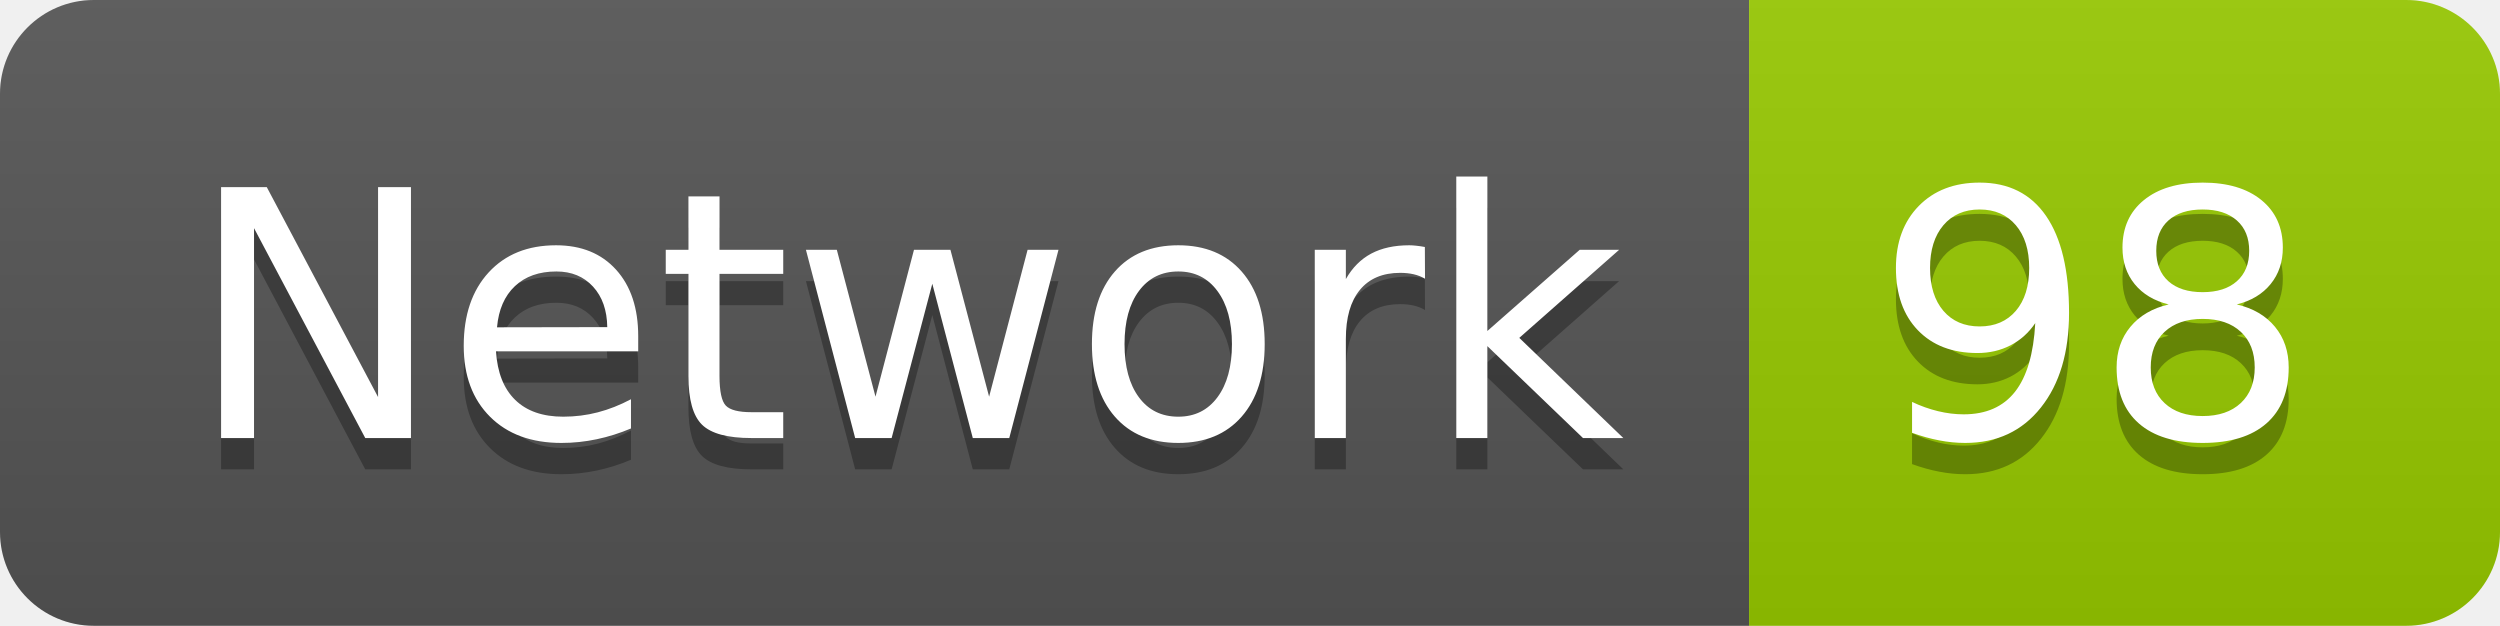
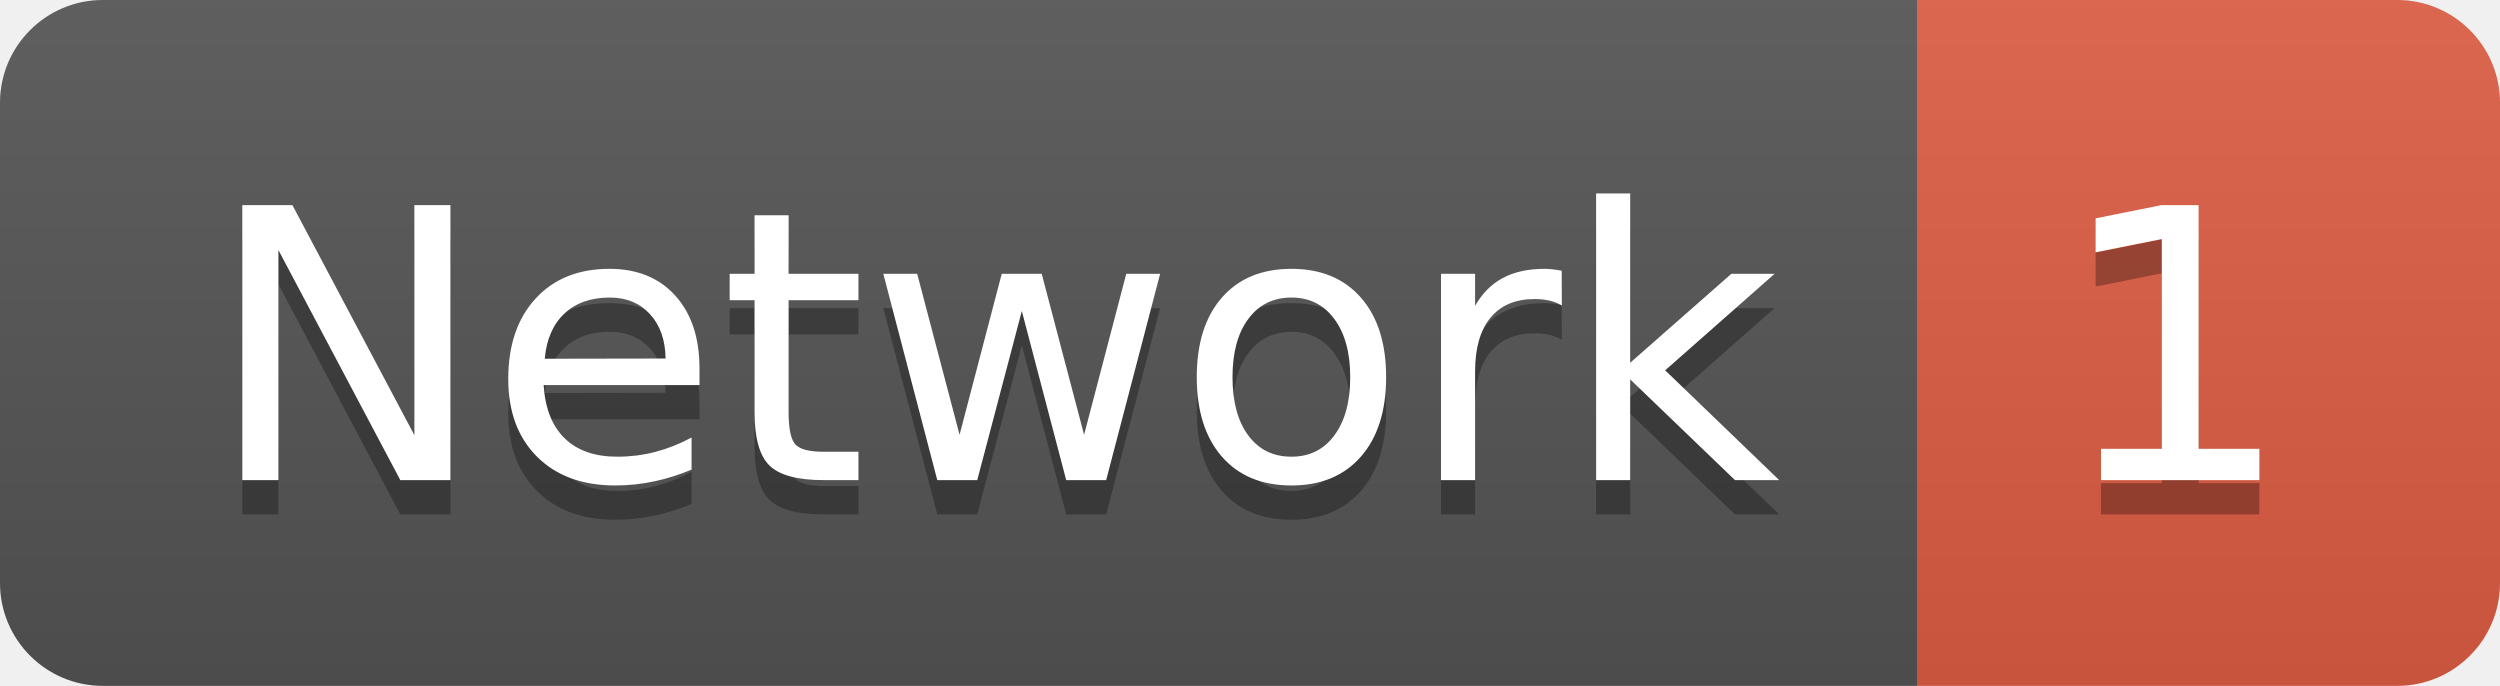
- <svg xmlns="http://www.w3.org/2000/svg" width="79.9" height="20">
+ <svg xmlns="http://www.w3.org/2000/svg" width="72.9" height="20">
  <linearGradient id="smooth" x2="0" y2="100%">
    <stop offset="0" stop-color="#bbb" stop-opacity=".1" />
    <stop offset="1" stop-opacity=".1" />
  </linearGradient>
  <clipPath id="round">
-     <rect width="79.9" height="20" rx="3" fill="#fff" />
+     <rect width="72.9" height="20" rx="3" fill="#fff" />
  </clipPath>
  <g clip-path="url(#round)">
    <rect width="55.9" height="20" fill="#555" />
-     <rect x="55.9" width="24.0" height="20" fill="#97CA00" />
-     <rect width="79.9" height="20" fill="url(#smooth)" />
+     <rect x="55.9" width="17.0" height="20" fill="#e05d44" />
+     <rect width="72.9" height="20" fill="url(#smooth)" />
  </g>
  <g fill="#fff" text-anchor="middle" font-family="DejaVu Sans,Verdana,Geneva,sans-serif" font-size="110">
    <text x="289.5" y="150" fill="#010101" fill-opacity=".3" transform="scale(0.1)" textLength="459.0" lengthAdjust="spacing">Network</text>
    <text x="289.5" y="140" transform="scale(0.1)" textLength="459.0" lengthAdjust="spacing">Network</text>
-     <text x="669.0" y="150" fill="#010101" fill-opacity=".3" transform="scale(0.1)" textLength="140.0" lengthAdjust="spacing">98</text>
-     <text x="669.0" y="140" transform="scale(0.1)" textLength="140.0" lengthAdjust="spacing">98</text>
+     <text x="634.0" y="150" fill="#010101" fill-opacity=".3" transform="scale(0.1)" textLength="70.0" lengthAdjust="spacing">1</text>
+     <text x="634.0" y="140" transform="scale(0.1)" textLength="70.0" lengthAdjust="spacing">1</text>
  </g>
</svg>
